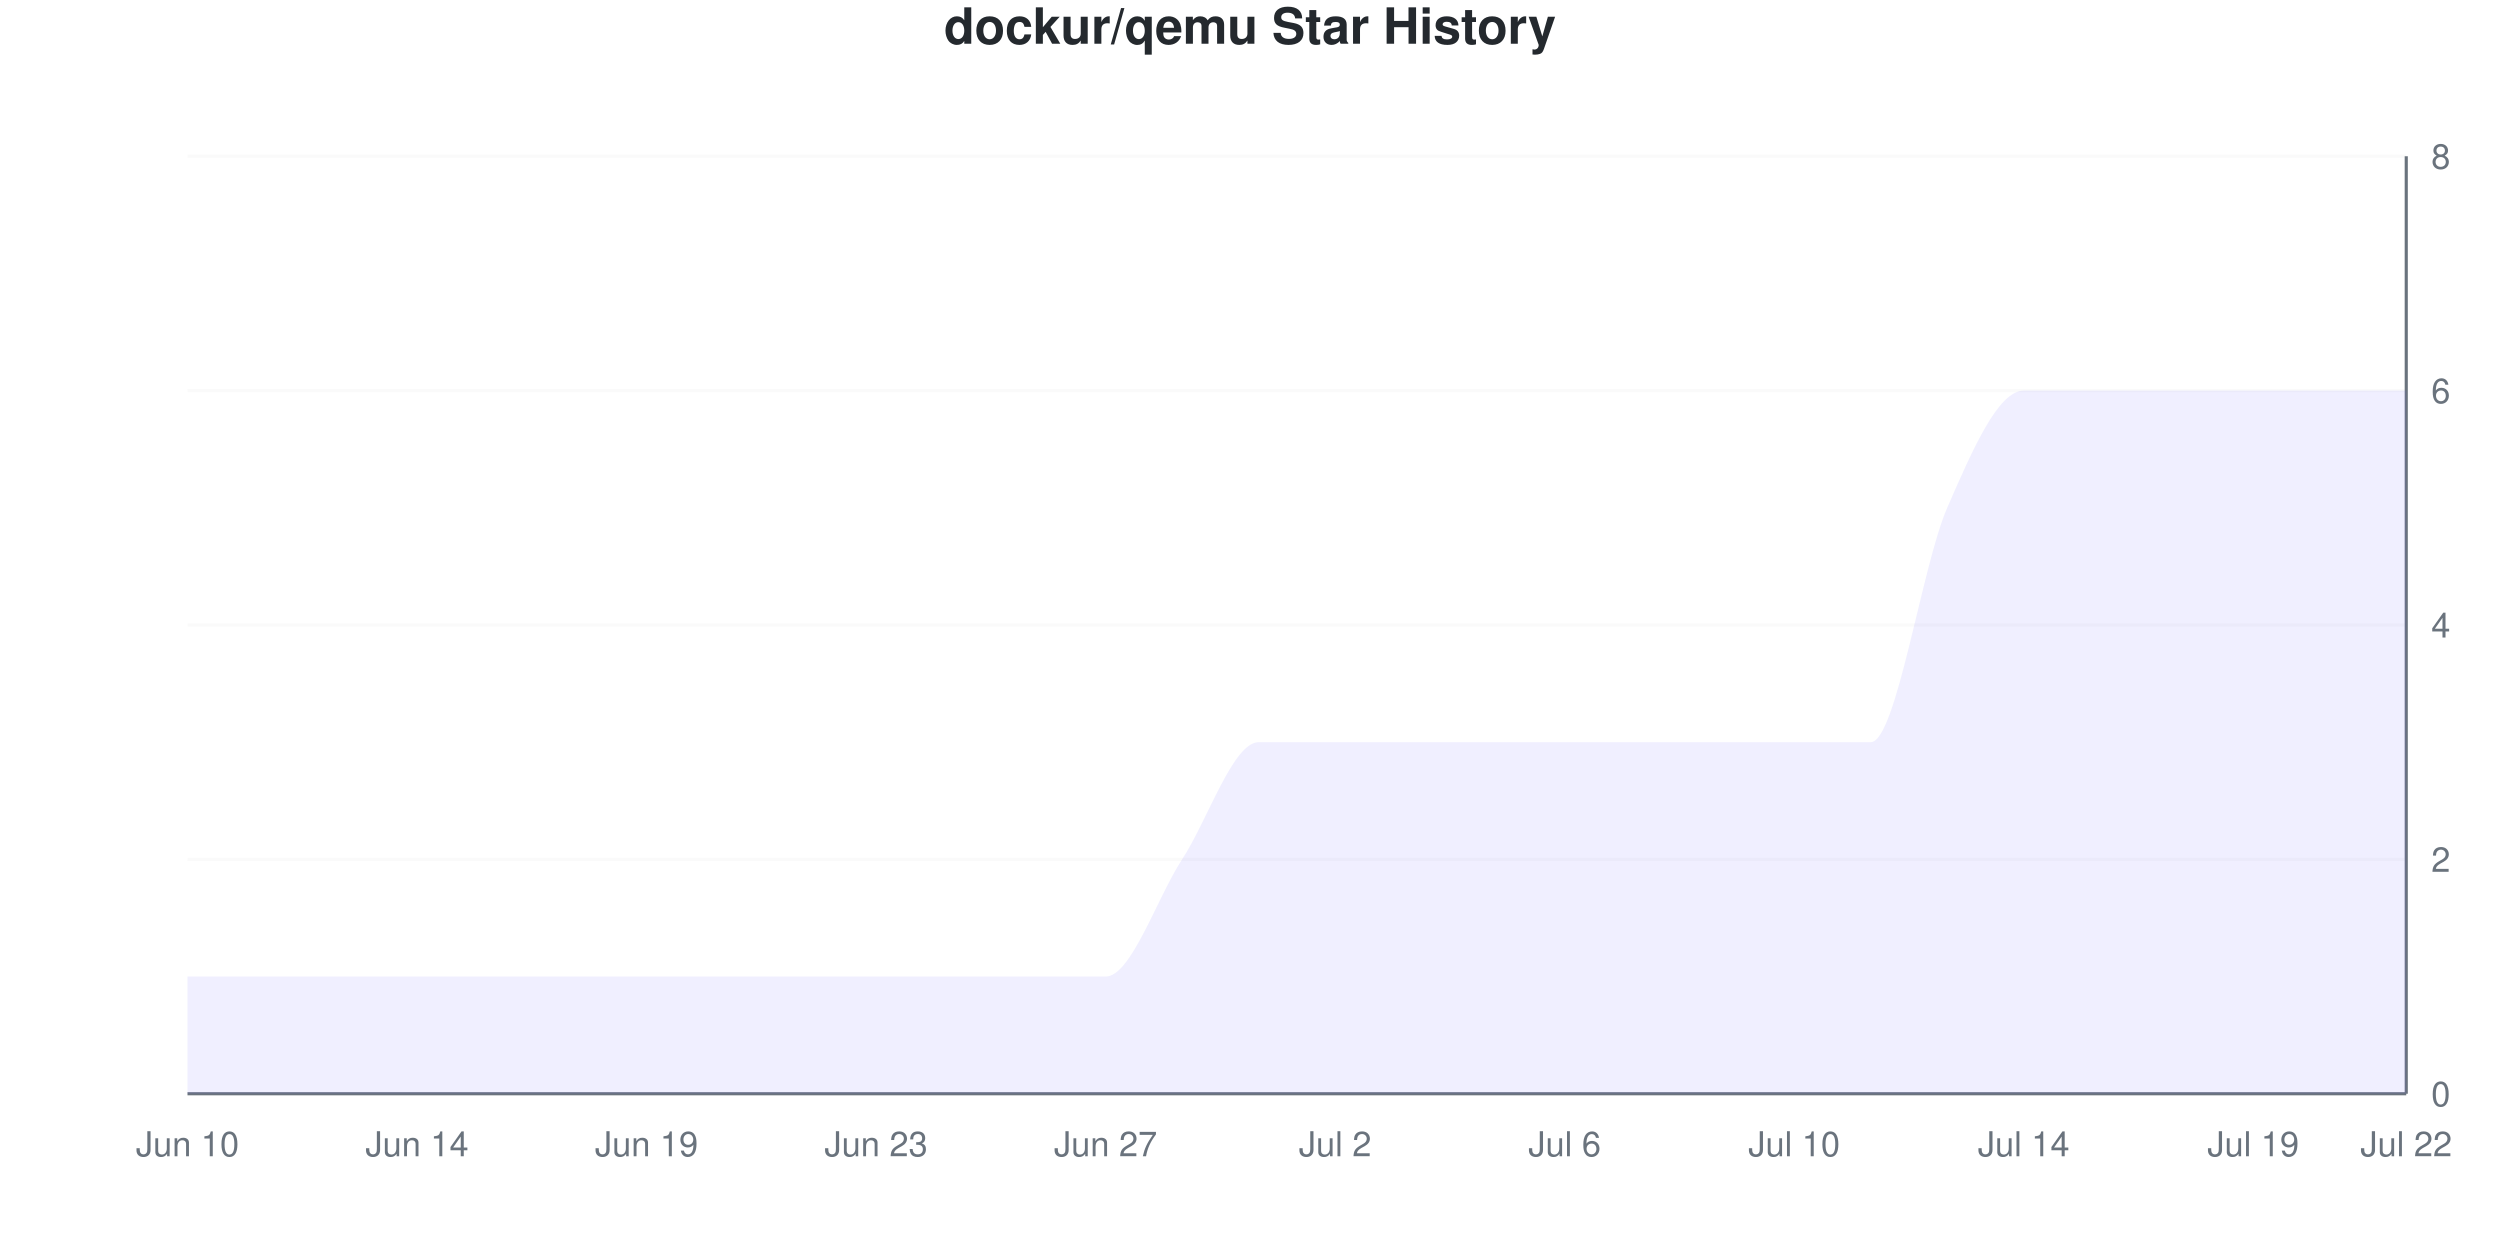
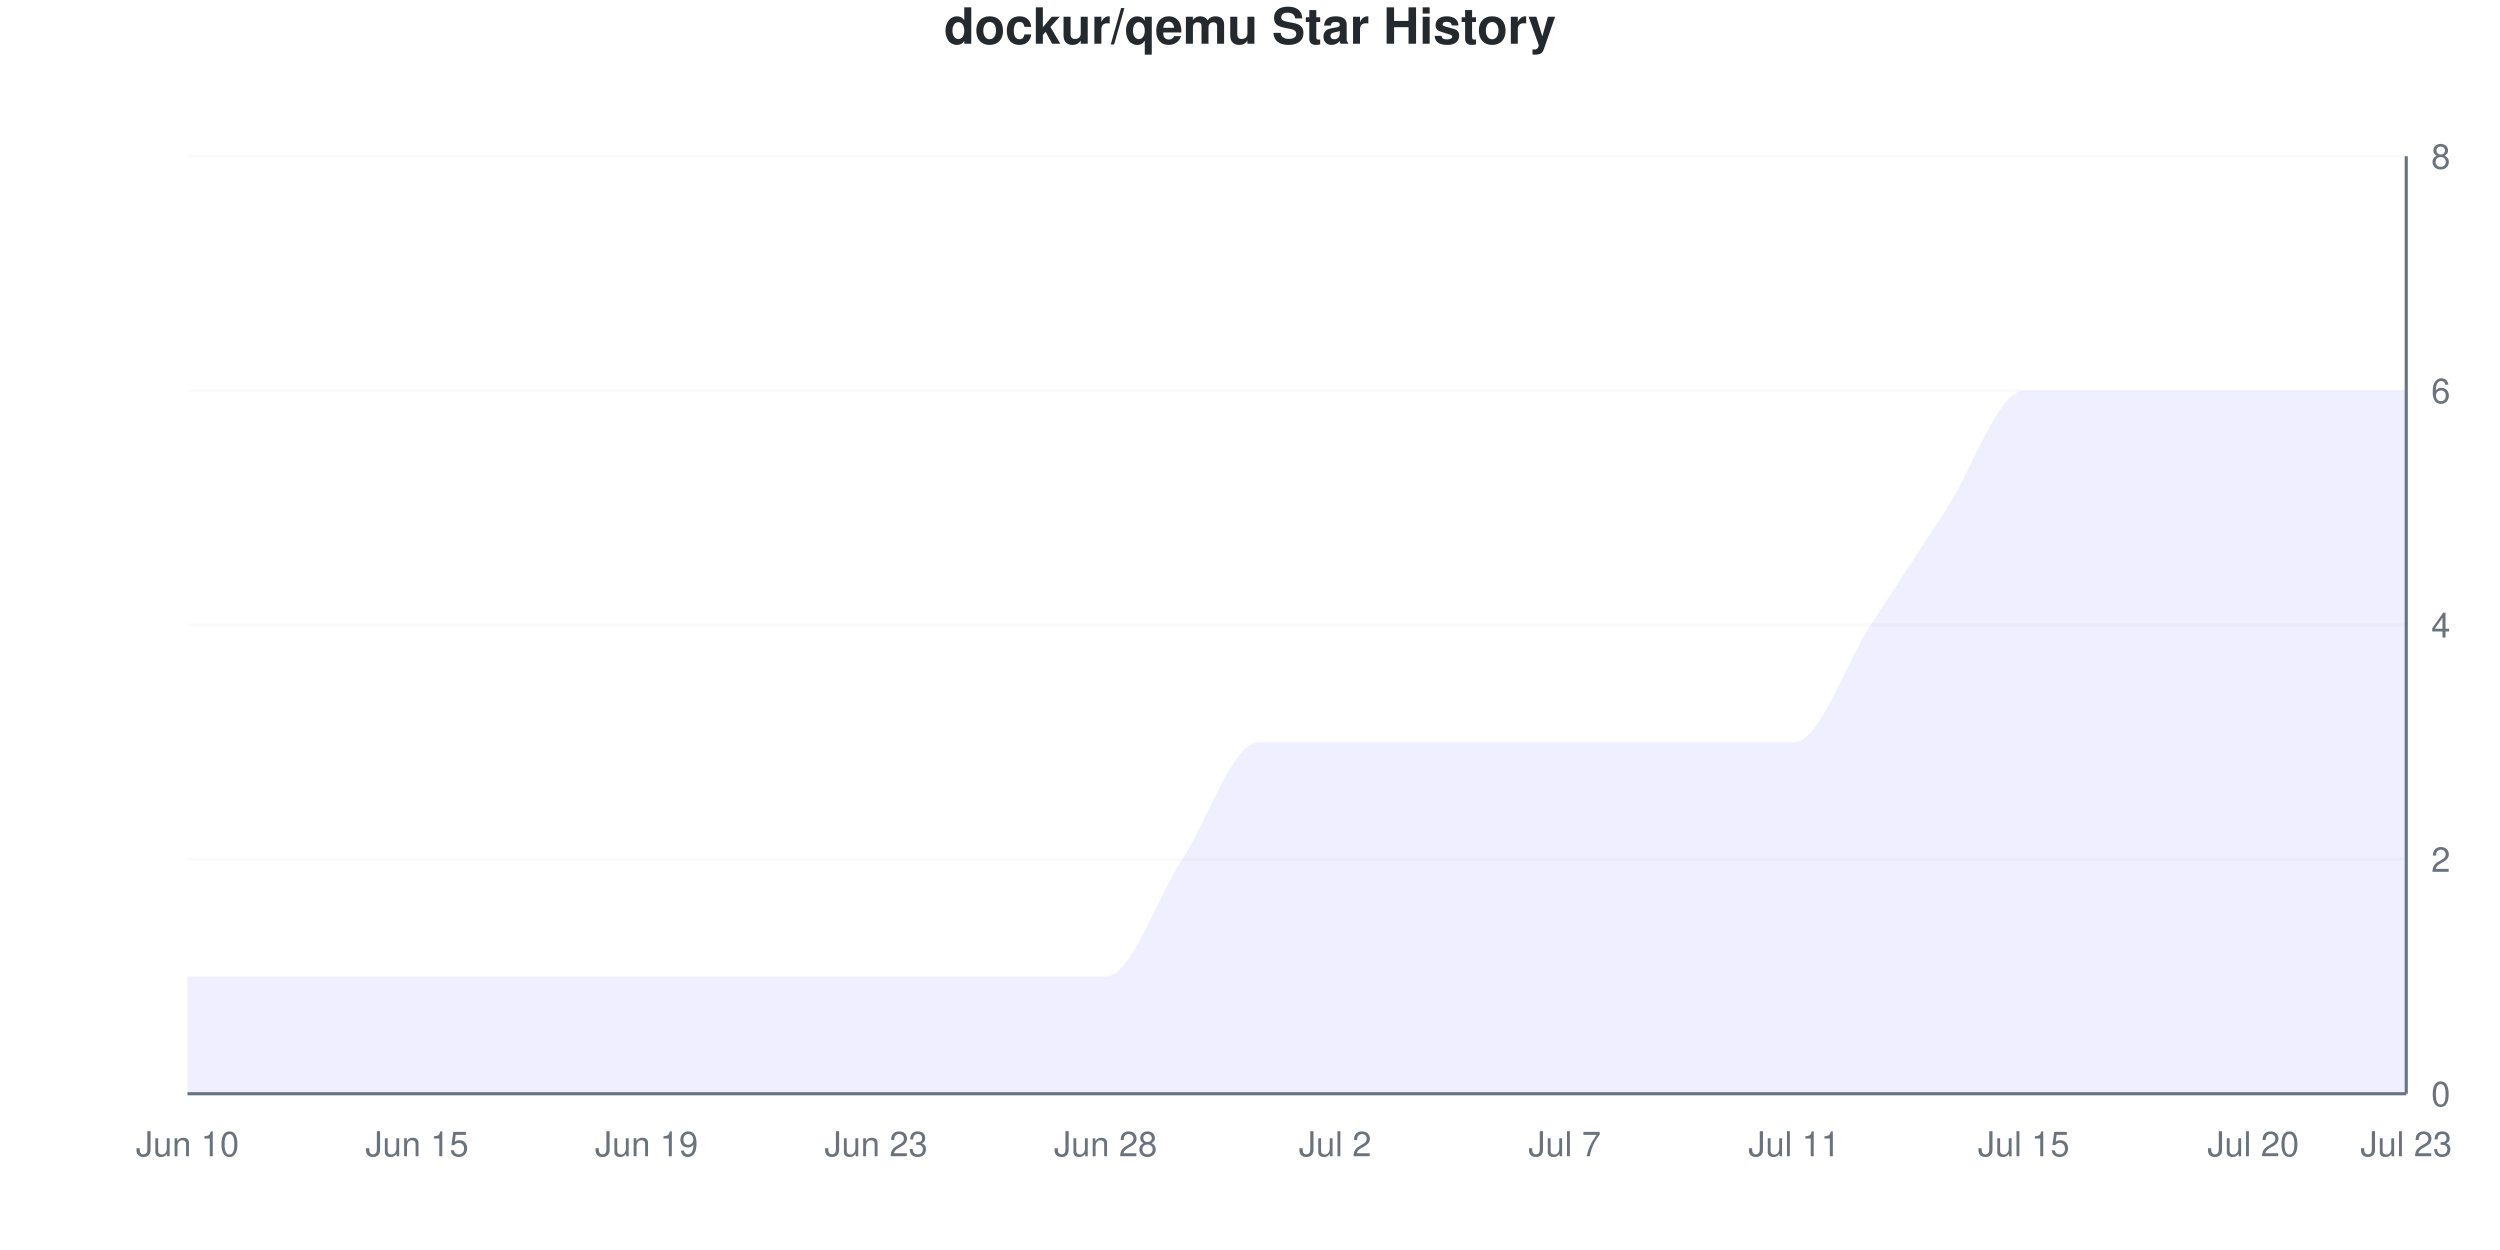
<svg xmlns="http://www.w3.org/2000/svg" viewBox="0 0 800 400" width="800" height="400">
  <style>
    @keyframes drawLine {
      to { stroke-dashoffset: 0; }
    }
    @keyframes fadeInPoint {
      from { opacity: 0; }
      to { opacity: 1; }
    }
    .data-line-0 {
-       stroke-dasharray: 1295;
-       stroke-dashoffset: 1295;
+       stroke-dasharray: 1274;
+       stroke-dashoffset: 1274;
      animation: drawLine 2s ease-out forwards;
    }
    .data-point {
      opacity: 0;
      animation: fadeInPoint 0.5s ease-out forwards;
    }
    .chart-bg { fill: #fff; }
    .chart-text { fill: #24292e; }
    .chart-muted { fill: #6a737d; }
    .chart-grid { stroke: #eee; }
    .chart-axis { stroke: #6a737d; }
    @media (prefers-color-scheme: dark) {
      .chart-bg { fill: #0d1117; }
      .chart-text { fill: #e6edf3; }
      .chart-muted { fill: #8b949e; }
      .chart-grid { stroke: #21262d; }
      .chart-axis { stroke: #8b949e; }
    }
  </style>
  <rect width="800" height="400" class="chart-bg" />
  <text x="400" y="14" text-anchor="middle" class="chart-text" font-size="16" font-weight="bold" font-family="-apple-system, BlinkMacSystemFont, 'Segoe UI', Helvetica, Arial, sans-serif">dockur/qemu Star History</text>
  <g class="grid">
    <line x1="60" y1="350" x2="770" y2="350" class="chart-grid" stroke-opacity="0.3" />
    <text x="778" y="354" text-anchor="start" class="chart-muted" font-size="11" font-family="-apple-system, BlinkMacSystemFont, 'Segoe UI', Helvetica, Arial, sans-serif">0</text>
    <line x1="60" y1="275" x2="770" y2="275" class="chart-grid" stroke-opacity="0.3" />
    <text x="778" y="279" text-anchor="start" class="chart-muted" font-size="11" font-family="-apple-system, BlinkMacSystemFont, 'Segoe UI', Helvetica, Arial, sans-serif">2</text>
    <line x1="60" y1="200" x2="770" y2="200" class="chart-grid" stroke-opacity="0.3" />
    <text x="778" y="204" text-anchor="start" class="chart-muted" font-size="11" font-family="-apple-system, BlinkMacSystemFont, 'Segoe UI', Helvetica, Arial, sans-serif">4</text>
    <line x1="60" y1="125" x2="770" y2="125" class="chart-grid" stroke-opacity="0.3" />
    <text x="778" y="129" text-anchor="start" class="chart-muted" font-size="11" font-family="-apple-system, BlinkMacSystemFont, 'Segoe UI', Helvetica, Arial, sans-serif">6</text>
    <line x1="60" y1="50" x2="770" y2="50" class="chart-grid" stroke-opacity="0.3" />
    <text x="778" y="54" text-anchor="start" class="chart-muted" font-size="11" font-family="-apple-system, BlinkMacSystemFont, 'Segoe UI', Helvetica, Arial, sans-serif">8</text>
  </g>
  <g class="milestones">
    
  </g>
  <g class="x-axis">
    <text x="60" y="370" text-anchor="middle" class="chart-muted" font-size="11" font-family="-apple-system, BlinkMacSystemFont, 'Segoe UI', Helvetica, Arial, sans-serif">Jun 10</text>
-     <text x="133.448" y="370" text-anchor="middle" class="chart-muted" font-size="11" font-family="-apple-system, BlinkMacSystemFont, 'Segoe UI', Helvetica, Arial, sans-serif">Jun 14</text>
+     <text x="133.448" y="370" text-anchor="middle" class="chart-muted" font-size="11" font-family="-apple-system, BlinkMacSystemFont, 'Segoe UI', Helvetica, Arial, sans-serif">Jun 15</text>
    <text x="206.897" y="370" text-anchor="middle" class="chart-muted" font-size="11" font-family="-apple-system, BlinkMacSystemFont, 'Segoe UI', Helvetica, Arial, sans-serif">Jun 19</text>
    <text x="280.345" y="370" text-anchor="middle" class="chart-muted" font-size="11" font-family="-apple-system, BlinkMacSystemFont, 'Segoe UI', Helvetica, Arial, sans-serif">Jun 23</text>
-     <text x="353.793" y="370" text-anchor="middle" class="chart-muted" font-size="11" font-family="-apple-system, BlinkMacSystemFont, 'Segoe UI', Helvetica, Arial, sans-serif">Jun 27</text>
+     <text x="353.793" y="370" text-anchor="middle" class="chart-muted" font-size="11" font-family="-apple-system, BlinkMacSystemFont, 'Segoe UI', Helvetica, Arial, sans-serif">Jun 28</text>
    <text x="427.241" y="370" text-anchor="middle" class="chart-muted" font-size="11" font-family="-apple-system, BlinkMacSystemFont, 'Segoe UI', Helvetica, Arial, sans-serif">Jul 2</text>
-     <text x="500.69" y="370" text-anchor="middle" class="chart-muted" font-size="11" font-family="-apple-system, BlinkMacSystemFont, 'Segoe UI', Helvetica, Arial, sans-serif">Jul 6</text>
-     <text x="574.138" y="370" text-anchor="middle" class="chart-muted" font-size="11" font-family="-apple-system, BlinkMacSystemFont, 'Segoe UI', Helvetica, Arial, sans-serif">Jul 10</text>
-     <text x="647.586" y="370" text-anchor="middle" class="chart-muted" font-size="11" font-family="-apple-system, BlinkMacSystemFont, 'Segoe UI', Helvetica, Arial, sans-serif">Jul 14</text>
-     <text x="721.034" y="370" text-anchor="middle" class="chart-muted" font-size="11" font-family="-apple-system, BlinkMacSystemFont, 'Segoe UI', Helvetica, Arial, sans-serif">Jul 19</text>
-     <text x="770" y="370" text-anchor="middle" class="chart-muted" font-size="11" font-family="-apple-system, BlinkMacSystemFont, 'Segoe UI', Helvetica, Arial, sans-serif">Jul 22</text>
+     <text x="500.69" y="370" text-anchor="middle" class="chart-muted" font-size="11" font-family="-apple-system, BlinkMacSystemFont, 'Segoe UI', Helvetica, Arial, sans-serif">Jul 7</text>
+     <text x="574.138" y="370" text-anchor="middle" class="chart-muted" font-size="11" font-family="-apple-system, BlinkMacSystemFont, 'Segoe UI', Helvetica, Arial, sans-serif">Jul 11</text>
+     <text x="647.586" y="370" text-anchor="middle" class="chart-muted" font-size="11" font-family="-apple-system, BlinkMacSystemFont, 'Segoe UI', Helvetica, Arial, sans-serif">Jul 15</text>
+     <text x="721.034" y="370" text-anchor="middle" class="chart-muted" font-size="11" font-family="-apple-system, BlinkMacSystemFont, 'Segoe UI', Helvetica, Arial, sans-serif">Jul 20</text>
+     <text x="770" y="370" text-anchor="middle" class="chart-muted" font-size="11" font-family="-apple-system, BlinkMacSystemFont, 'Segoe UI', Helvetica, Arial, sans-serif">Jul 23</text>
  </g>
  <line x1="770" y1="50" x2="770" y2="350" class="chart-axis" stroke-width="1" />
  <line x1="60" y1="350" x2="770" y2="350" class="chart-axis" stroke-width="1" />
-   <path d="M60,350 L60,312.5 C68.161,312.5 76.322,312.5 84.483,312.5 C92.644,312.5 100.805,312.5 108.966,312.5 C117.126,312.5 125.287,312.5 133.448,312.5 C141.609,312.5 149.77,312.5 157.931,312.5 C166.092,312.5 174.253,312.5 182.414,312.5 C190.575,312.5 198.736,312.5 206.897,312.5 C215.057,312.5 223.218,312.5 231.379,312.5 C239.54,312.5 247.701,312.5 255.862,312.5 C264.023,312.5 272.184,312.5 280.345,312.5 C288.506,312.5 296.667,312.5 304.828,312.5 C312.989,312.5 321.149,312.5 329.31,312.5 C337.471,312.5 345.632,312.5 353.793,312.5 C361.954,312.5 370.115,287.5 378.276,275 C386.437,262.5 394.598,237.5 402.759,237.5 C410.92,237.5 419.08,237.5 427.241,237.5 C435.402,237.5 443.563,237.5 451.724,237.5 C459.885,237.5 468.046,237.5 476.207,237.5 C484.368,237.5 492.529,237.5 500.69,237.5 C508.851,237.5 517.011,237.5 525.172,237.5 C533.333,237.5 541.494,237.5 549.655,237.5 C557.816,237.5 565.977,237.5 574.138,237.5 C582.299,237.5 590.46,237.5 598.621,237.5 C606.782,237.5 614.943,181.25 623.103,162.5 C631.264,143.75 639.425,125 647.586,125 C655.747,125 663.908,125 672.069,125 C680.23,125 688.391,125 696.552,125 C704.713,125 712.874,125 721.034,125 C729.195,125 737.356,125 745.517,125 C753.678,125 761.839,125 770,125 L770,350 L60,350 Z" fill="#6b63ff" fill-opacity="0.1" />
-   <path d="M60,350 L60,312.5 C68.161,312.5 76.322,312.5 84.483,312.5 C92.644,312.5 100.805,312.5 108.966,312.5 C117.126,312.5 125.287,312.5 133.448,312.5 C141.609,312.5 149.77,312.5 157.931,312.5 C166.092,312.5 174.253,312.5 182.414,312.5 C190.575,312.5 198.736,312.5 206.897,312.5 C215.057,312.5 223.218,312.5 231.379,312.5 C239.54,312.5 247.701,312.5 255.862,312.5 C264.023,312.5 272.184,312.5 280.345,312.5 C288.506,312.5 296.667,312.5 304.828,312.5 C312.989,312.5 321.149,312.5 329.31,312.5 C337.471,312.5 345.632,312.5 353.793,312.5 C361.954,312.5 370.115,287.5 378.276,275 C386.437,262.5 394.598,237.5 402.759,237.5 C410.92,237.5 419.08,237.5 427.241,237.5 C435.402,237.5 443.563,237.5 451.724,237.5 C459.885,237.5 468.046,237.5 476.207,237.5 C484.368,237.5 492.529,237.5 500.69,237.5 C508.851,237.5 517.011,237.5 525.172,237.5 C533.333,237.5 541.494,237.5 549.655,237.5 C557.816,237.5 565.977,237.5 574.138,237.5 C582.299,237.5 590.46,237.5 598.621,237.5 C606.782,237.5 614.943,181.25 623.103,162.5 C631.264,143.75 639.425,125 647.586,125 C655.747,125 663.908,125 672.069,125 C680.23,125 688.391,125 696.552,125 C704.713,125 712.874,125 721.034,125 C729.195,125 737.356,125 745.517,125 C753.678,125 761.839,125 770,125" fill="none" stroke="#6b63ff" stroke-width="2.5" class="data-line-0" />
+   <path d="M60,350 L60,312.5 C68.161,312.5 76.322,312.5 84.483,312.5 C92.644,312.5 100.805,312.5 108.966,312.5 C117.126,312.5 125.287,312.5 133.448,312.5 C141.609,312.5 149.77,312.5 157.931,312.5 C166.092,312.5 174.253,312.5 182.414,312.5 C190.575,312.5 198.736,312.5 206.897,312.5 C215.057,312.5 223.218,312.5 231.379,312.5 C239.54,312.5 247.701,312.5 255.862,312.5 C264.023,312.5 272.184,312.5 280.345,312.5 C288.506,312.5 296.667,312.5 304.828,312.5 C312.989,312.5 321.149,312.5 329.31,312.5 C337.471,312.5 345.632,312.5 353.793,312.5 C361.954,312.5 370.115,287.5 378.276,275 C386.437,262.5 394.598,237.5 402.759,237.5 C410.92,237.5 419.08,237.5 427.241,237.5 C435.402,237.5 443.563,237.5 451.724,237.5 C459.885,237.5 468.046,237.5 476.207,237.5 C484.368,237.5 492.529,237.5 500.69,237.5 C508.851,237.5 517.011,237.5 525.172,237.5 C533.333,237.5 541.494,237.5 549.655,237.5 C557.816,237.5 565.977,237.5 574.138,237.5 C582.299,237.5 590.46,212.5 598.621,200 C606.782,187.5 614.943,175 623.103,162.5 C631.264,150 639.425,125 647.586,125 C655.747,125 663.908,125 672.069,125 C680.23,125 688.391,125 696.552,125 C704.713,125 712.874,125 721.034,125 C729.195,125 737.356,125 745.517,125 C753.678,125 761.839,125 770,125 L770,350 L60,350 Z" fill="#6b63ff" fill-opacity="0.1" />
+   <path d="M60,350 L60,312.5 C68.161,312.5 76.322,312.5 84.483,312.5 C92.644,312.5 100.805,312.5 108.966,312.5 C117.126,312.5 125.287,312.5 133.448,312.5 C141.609,312.5 149.77,312.5 157.931,312.5 C166.092,312.5 174.253,312.5 182.414,312.5 C190.575,312.5 198.736,312.5 206.897,312.5 C215.057,312.5 223.218,312.5 231.379,312.5 C239.54,312.5 247.701,312.5 255.862,312.5 C264.023,312.5 272.184,312.5 280.345,312.5 C288.506,312.5 296.667,312.5 304.828,312.5 C312.989,312.5 321.149,312.5 329.31,312.5 C337.471,312.5 345.632,312.5 353.793,312.5 C361.954,312.5 370.115,287.5 378.276,275 C386.437,262.5 394.598,237.5 402.759,237.5 C410.92,237.5 419.08,237.5 427.241,237.5 C435.402,237.5 443.563,237.5 451.724,237.5 C459.885,237.5 468.046,237.5 476.207,237.5 C484.368,237.5 492.529,237.5 500.69,237.5 C508.851,237.5 517.011,237.5 525.172,237.5 C533.333,237.5 541.494,237.5 549.655,237.5 C557.816,237.5 565.977,237.5 574.138,237.5 C582.299,237.5 590.46,212.5 598.621,200 C606.782,187.5 614.943,175 623.103,162.5 C631.264,150 639.425,125 647.586,125 C655.747,125 663.908,125 672.069,125 C680.23,125 688.391,125 696.552,125 C704.713,125 712.874,125 721.034,125 C729.195,125 737.356,125 745.517,125 C753.678,125 761.839,125 770,125" fill="none" stroke="#6b63ff" stroke-width="2.5" class="data-line-0" />
  <g class="points">
    <circle cx="60" cy="312.5" r="4" fill="#6b63ff" class="data-point" style="animation-delay: 1.50s" />
    <circle cx="84.483" cy="312.5" r="4" fill="#6b63ff" class="data-point" style="animation-delay: 1.55s" />
    <circle cx="108.966" cy="312.5" r="4" fill="#6b63ff" class="data-point" style="animation-delay: 1.60s" />
    <circle cx="133.448" cy="312.5" r="4" fill="#6b63ff" class="data-point" style="animation-delay: 1.65s" />
    <circle cx="157.931" cy="312.5" r="4" fill="#6b63ff" class="data-point" style="animation-delay: 1.70s" />
    <circle cx="182.414" cy="312.5" r="4" fill="#6b63ff" class="data-point" style="animation-delay: 1.75s" />
    <circle cx="206.897" cy="312.5" r="4" fill="#6b63ff" class="data-point" style="animation-delay: 1.80s" />
    <circle cx="231.379" cy="312.5" r="4" fill="#6b63ff" class="data-point" style="animation-delay: 1.85s" />
    <circle cx="255.862" cy="312.5" r="4" fill="#6b63ff" class="data-point" style="animation-delay: 1.90s" />
    <circle cx="280.345" cy="312.5" r="4" fill="#6b63ff" class="data-point" style="animation-delay: 1.95s" />
    <circle cx="304.828" cy="312.5" r="4" fill="#6b63ff" class="data-point" style="animation-delay: 2.00s" />
    <circle cx="329.31" cy="312.5" r="4" fill="#6b63ff" class="data-point" style="animation-delay: 2.05s" />
    <circle cx="353.793" cy="312.5" r="4" fill="#6b63ff" class="data-point" style="animation-delay: 2.10s" />
    <circle cx="378.276" cy="275" r="4" fill="#6b63ff" class="data-point" style="animation-delay: 2.15s" />
    <circle cx="402.759" cy="237.5" r="4" fill="#6b63ff" class="data-point" style="animation-delay: 2.20s" />
    <circle cx="427.241" cy="237.5" r="4" fill="#6b63ff" class="data-point" style="animation-delay: 2.25s" />
    <circle cx="451.724" cy="237.5" r="4" fill="#6b63ff" class="data-point" style="animation-delay: 2.30s" />
    <circle cx="476.207" cy="237.5" r="4" fill="#6b63ff" class="data-point" style="animation-delay: 2.35s" />
    <circle cx="500.69" cy="237.5" r="4" fill="#6b63ff" class="data-point" style="animation-delay: 2.40s" />
    <circle cx="525.172" cy="237.5" r="4" fill="#6b63ff" class="data-point" style="animation-delay: 2.45s" />
    <circle cx="549.655" cy="237.5" r="4" fill="#6b63ff" class="data-point" style="animation-delay: 2.50s" />
    <circle cx="574.138" cy="237.5" r="4" fill="#6b63ff" class="data-point" style="animation-delay: 2.55s" />
-     <circle cx="598.621" cy="237.5" r="4" fill="#6b63ff" class="data-point" style="animation-delay: 2.60s" />
+     <circle cx="598.621" cy="200" r="4" fill="#6b63ff" class="data-point" style="animation-delay: 2.60s" />
    <circle cx="623.103" cy="162.5" r="4" fill="#6b63ff" class="data-point" style="animation-delay: 2.65s" />
    <circle cx="647.586" cy="125" r="4" fill="#6b63ff" class="data-point" style="animation-delay: 2.70s" />
    <circle cx="672.069" cy="125" r="4" fill="#6b63ff" class="data-point" style="animation-delay: 2.75s" />
    <circle cx="696.552" cy="125" r="4" fill="#6b63ff" class="data-point" style="animation-delay: 2.80s" />
    <circle cx="721.034" cy="125" r="4" fill="#6b63ff" class="data-point" style="animation-delay: 2.85s" />
    <circle cx="745.517" cy="125" r="4" fill="#6b63ff" class="data-point" style="animation-delay: 2.90s" />
    <circle cx="770" cy="125" r="4" fill="#6b63ff" class="data-point" style="animation-delay: 2.95s" />
  </g>
</svg>
